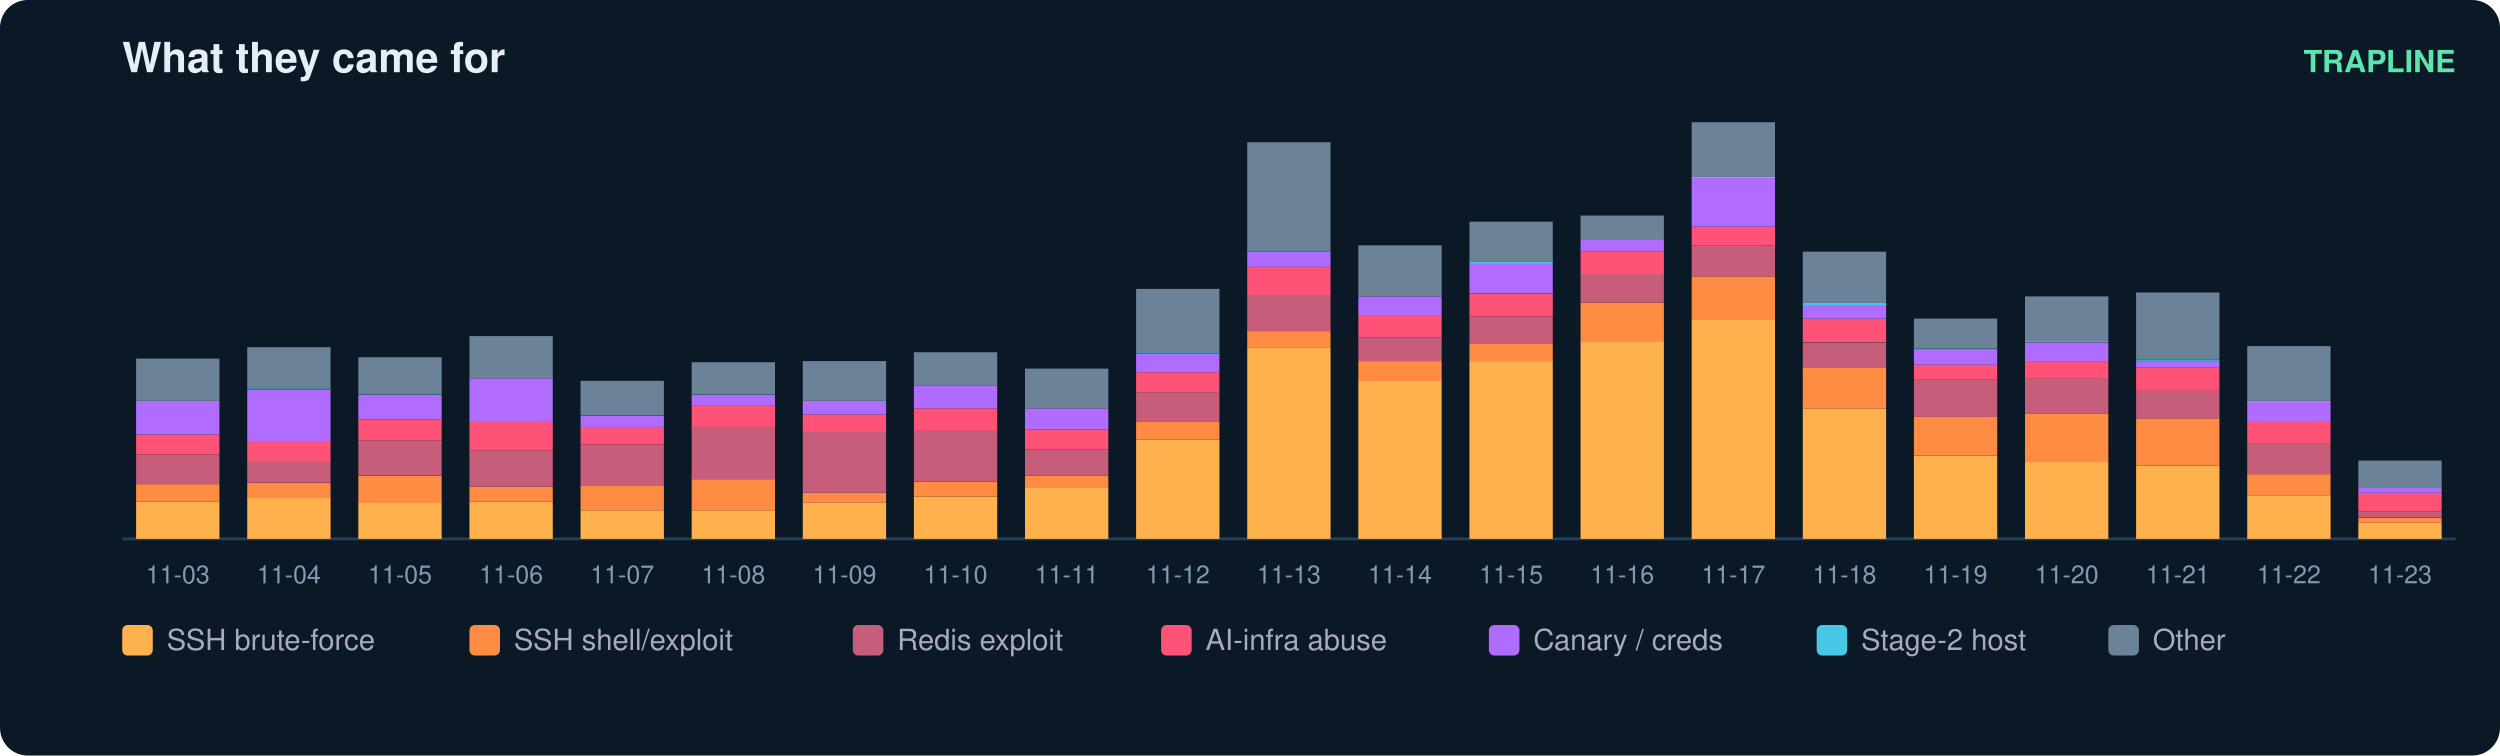
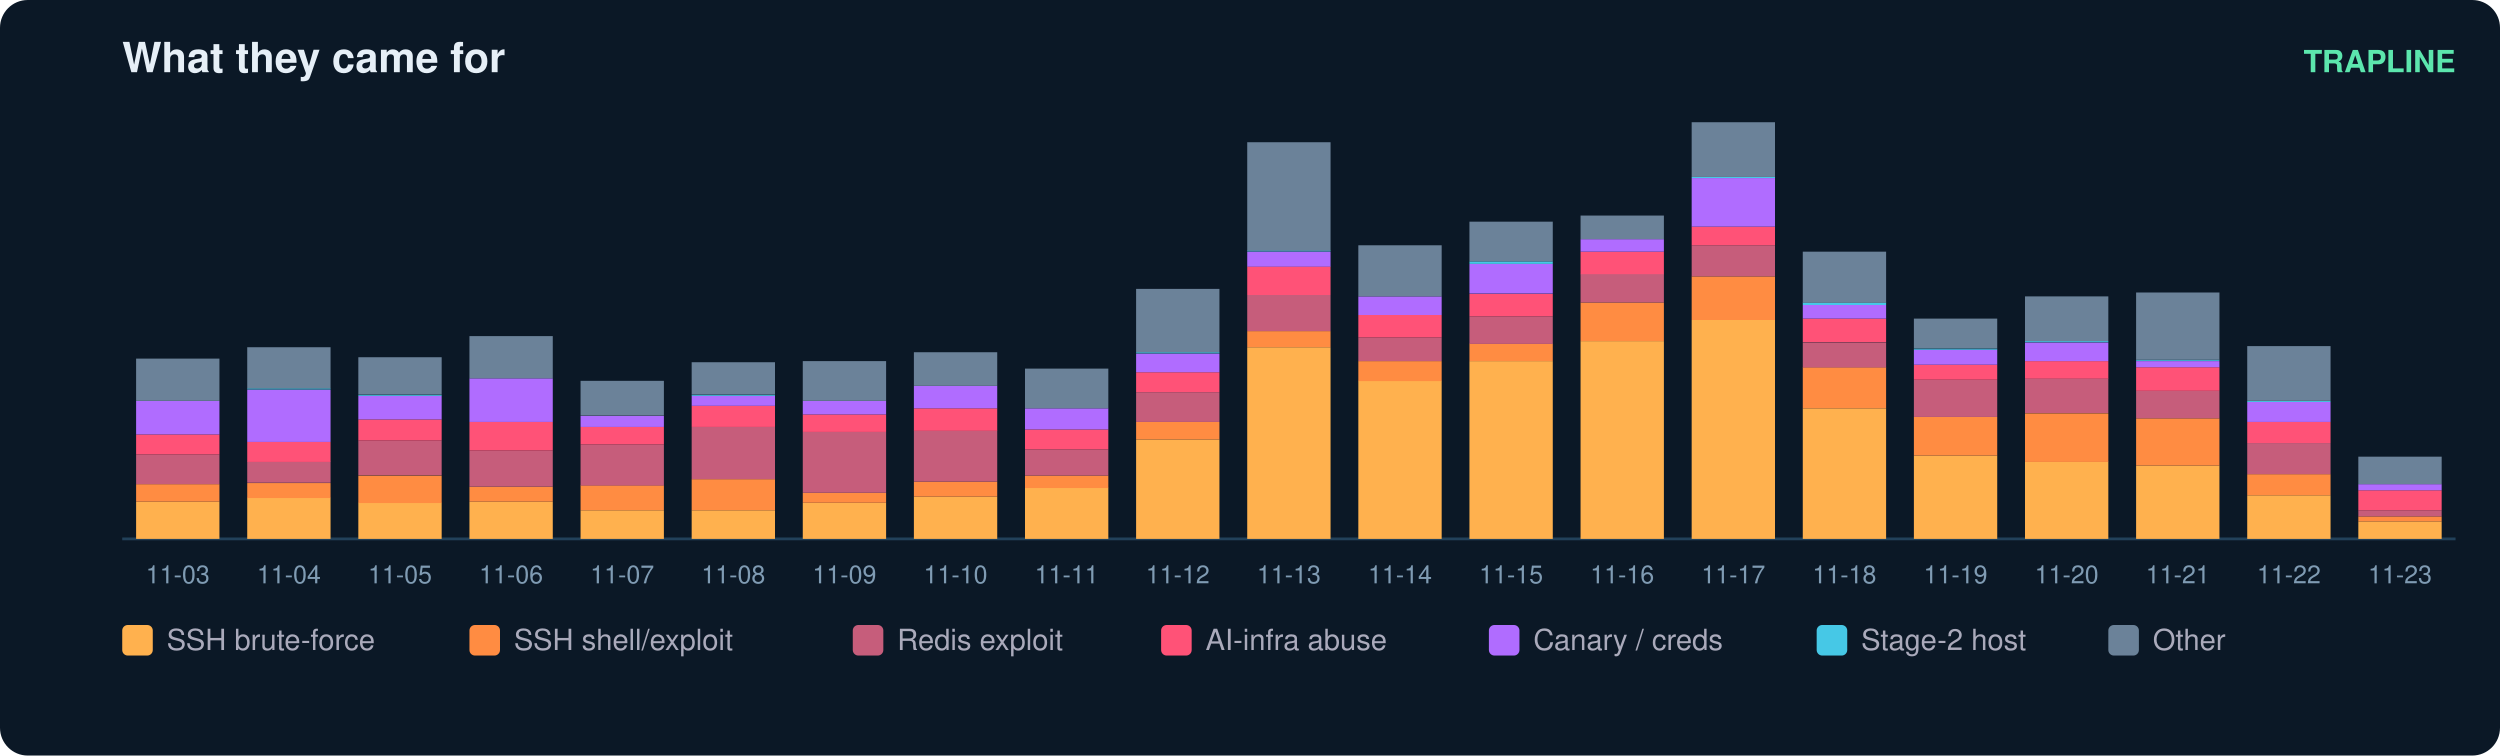
<svg xmlns="http://www.w3.org/2000/svg" width="900" height="272" viewBox="0 0 900 272" font-family="ui-sans-serif,Segoe UI,Helvetica,Arial">
  <rect width="900" height="272" rx="10" fill="#0b1826" />
  <text x="44" y="26" fill="#e6eff7" font-size="15" font-weight="700">What they came for</text>
  <text x="884" y="26" fill="#5ce6ad" font-size="11" text-anchor="end" font-weight="600">TRAPLINE</text>
  <line x1="44" y1="194" x2="884" y2="194" stroke="#22415a" />
  <rect x="49" y="180.6" width="30" height="13.4" fill="#ffb14e" />
  <rect x="49" y="174.3" width="30" height="6.3" fill="#ff8c42" />
  <rect x="49" y="163.6" width="30" height="10.7" fill="#c65d7b" />
  <rect x="49" y="156.4" width="30" height="7.2" fill="#ff5277" />
  <rect x="49" y="144.3" width="30" height="12.1" fill="#b06cff" />
  <rect x="49" y="129.1" width="30" height="15.2" fill="#6b8299" />
  <text x="64.0" y="210.0" fill="#7f9bb3" font-size="9" text-anchor="middle">11-03</text>
  <rect x="89" y="179.2" width="30" height="14.8" fill="#ffb14e" />
  <rect x="89" y="173.9" width="30" height="5.4" fill="#ff8c42" />
  <rect x="89" y="166.2" width="30" height="7.6" fill="#c65d7b" />
  <rect x="89" y="159.1" width="30" height="7.2" fill="#ff5277" />
  <rect x="89" y="140.3" width="30" height="18.8" fill="#b06cff" />
  <rect x="89" y="139.8" width="30" height="0.4" fill="#46c8e6" />
  <rect x="89" y="125.0" width="30" height="14.8" fill="#6b8299" />
  <text x="104.0" y="210.0" fill="#7f9bb3" font-size="9" text-anchor="middle">11-04</text>
  <rect x="129" y="181.0" width="30" height="13.0" fill="#ffb14e" />
  <rect x="129" y="171.2" width="30" height="9.9" fill="#ff8c42" />
  <rect x="129" y="158.6" width="30" height="12.5" fill="#c65d7b" />
  <rect x="129" y="151.0" width="30" height="7.6" fill="#ff5277" />
  <rect x="129" y="142.5" width="30" height="8.5" fill="#b06cff" />
  <rect x="129" y="142.1" width="30" height="0.4" fill="#46c8e6" />
  <rect x="129" y="128.6" width="30" height="13.4" fill="#6b8299" />
  <text x="144.0" y="210.0" fill="#7f9bb3" font-size="9" text-anchor="middle">11-05</text>
  <rect x="169" y="180.6" width="30" height="13.4" fill="#ffb14e" />
  <rect x="169" y="175.2" width="30" height="5.4" fill="#ff8c42" />
  <rect x="169" y="162.2" width="30" height="13.0" fill="#c65d7b" />
  <rect x="169" y="151.9" width="30" height="10.3" fill="#ff5277" />
  <rect x="169" y="136.2" width="30" height="15.7" fill="#b06cff" />
  <rect x="169" y="121.0" width="30" height="15.2" fill="#6b8299" />
  <text x="184.0" y="210.0" fill="#7f9bb3" font-size="9" text-anchor="middle">11-06</text>
  <rect x="209" y="183.7" width="30" height="10.3" fill="#ffb14e" />
  <rect x="209" y="174.7" width="30" height="9.0" fill="#ff8c42" />
  <rect x="209" y="160.0" width="30" height="14.8" fill="#c65d7b" />
  <rect x="209" y="153.7" width="30" height="6.3" fill="#ff5277" />
  <rect x="209" y="149.7" width="30" height="4.0" fill="#b06cff" />
  <rect x="209" y="137.1" width="30" height="12.5" fill="#6b8299" />
  <text x="224.0" y="210.0" fill="#7f9bb3" font-size="9" text-anchor="middle">11-07</text>
  <rect x="249" y="183.7" width="30" height="10.3" fill="#ffb14e" />
  <rect x="249" y="172.5" width="30" height="11.2" fill="#ff8c42" />
  <rect x="249" y="153.7" width="30" height="18.8" fill="#c65d7b" />
  <rect x="249" y="146.1" width="30" height="7.6" fill="#ff5277" />
  <rect x="249" y="142.5" width="30" height="3.6" fill="#b06cff" />
  <rect x="249" y="142.1" width="30" height="0.4" fill="#46c8e6" />
  <rect x="249" y="130.4" width="30" height="11.6" fill="#6b8299" />
  <text x="264.0" y="210.0" fill="#7f9bb3" font-size="9" text-anchor="middle">11-08</text>
  <rect x="289" y="181.0" width="30" height="13.0" fill="#ffb14e" />
  <rect x="289" y="177.4" width="30" height="3.6" fill="#ff8c42" />
  <rect x="289" y="155.5" width="30" height="21.9" fill="#c65d7b" />
  <rect x="289" y="149.2" width="30" height="6.3" fill="#ff5277" />
  <rect x="289" y="144.3" width="30" height="4.9" fill="#b06cff" />
  <rect x="289" y="130.0" width="30" height="14.3" fill="#6b8299" />
  <text x="304.0" y="210.0" fill="#7f9bb3" font-size="9" text-anchor="middle">11-09</text>
  <rect x="329" y="178.8" width="30" height="15.2" fill="#ffb14e" />
  <rect x="329" y="173.4" width="30" height="5.4" fill="#ff8c42" />
  <rect x="329" y="155.0" width="30" height="18.4" fill="#c65d7b" />
  <rect x="329" y="147.0" width="30" height="8.1" fill="#ff5277" />
  <rect x="329" y="138.9" width="30" height="8.1" fill="#b06cff" />
  <rect x="329" y="126.8" width="30" height="12.1" fill="#6b8299" />
  <text x="344.0" y="210.0" fill="#7f9bb3" font-size="9" text-anchor="middle">11-10</text>
  <rect x="369" y="175.6" width="30" height="18.4" fill="#ffb14e" />
  <rect x="369" y="171.2" width="30" height="4.5" fill="#ff8c42" />
  <rect x="369" y="161.8" width="30" height="9.4" fill="#c65d7b" />
  <rect x="369" y="154.6" width="30" height="7.2" fill="#ff5277" />
  <rect x="369" y="147.0" width="30" height="7.6" fill="#b06cff" />
  <rect x="369" y="132.7" width="30" height="14.3" fill="#6b8299" />
  <text x="384.0" y="210.0" fill="#7f9bb3" font-size="9" text-anchor="middle">11-11</text>
  <rect x="409" y="158.2" width="30" height="35.8" fill="#ffb14e" />
  <rect x="409" y="151.9" width="30" height="6.3" fill="#ff8c42" />
  <rect x="409" y="141.2" width="30" height="10.7" fill="#c65d7b" />
  <rect x="409" y="134.0" width="30" height="7.2" fill="#ff5277" />
  <rect x="409" y="127.3" width="30" height="6.7" fill="#b06cff" />
  <rect x="409" y="126.8" width="30" height="0.4" fill="#46c8e6" />
  <rect x="409" y="104.0" width="30" height="22.8" fill="#6b8299" />
  <text x="424.0" y="210.0" fill="#7f9bb3" font-size="9" text-anchor="middle">11-12</text>
  <rect x="449" y="125.0" width="30" height="69.0" fill="#ffb14e" />
  <rect x="449" y="119.2" width="30" height="5.8" fill="#ff8c42" />
  <rect x="449" y="106.2" width="30" height="13.0" fill="#c65d7b" />
  <rect x="449" y="95.9" width="30" height="10.3" fill="#ff5277" />
  <rect x="449" y="90.6" width="30" height="5.4" fill="#b06cff" />
  <rect x="449" y="90.1" width="30" height="0.4" fill="#46c8e6" />
  <rect x="449" y="51.2" width="30" height="39.0" fill="#6b8299" />
  <text x="464.0" y="210.0" fill="#7f9bb3" font-size="9" text-anchor="middle">11-13</text>
  <rect x="489" y="137.1" width="30" height="56.9" fill="#ffb14e" />
  <rect x="489" y="130.0" width="30" height="7.2" fill="#ff8c42" />
  <rect x="489" y="121.5" width="30" height="8.5" fill="#c65d7b" />
  <rect x="489" y="113.4" width="30" height="8.1" fill="#ff5277" />
  <rect x="489" y="106.7" width="30" height="6.7" fill="#b06cff" />
  <rect x="489" y="88.3" width="30" height="18.4" fill="#6b8299" />
  <text x="504.0" y="210.0" fill="#7f9bb3" font-size="9" text-anchor="middle">11-14</text>
  <rect x="529" y="130.0" width="30" height="64.0" fill="#ffb14e" />
  <rect x="529" y="123.7" width="30" height="6.3" fill="#ff8c42" />
  <rect x="529" y="113.9" width="30" height="9.9" fill="#c65d7b" />
  <rect x="529" y="105.8" width="30" height="8.1" fill="#ff5277" />
  <rect x="529" y="95.0" width="30" height="10.7" fill="#b06cff" />
  <rect x="529" y="94.1" width="30" height="0.9" fill="#46c8e6" />
  <rect x="529" y="79.8" width="30" height="14.3" fill="#6b8299" />
  <text x="544.0" y="210.0" fill="#7f9bb3" font-size="9" text-anchor="middle">11-15</text>
  <rect x="569" y="122.8" width="30" height="71.2" fill="#ffb14e" />
  <rect x="569" y="108.9" width="30" height="13.9" fill="#ff8c42" />
  <rect x="569" y="98.6" width="30" height="10.3" fill="#c65d7b" />
  <rect x="569" y="90.6" width="30" height="8.1" fill="#ff5277" />
  <rect x="569" y="86.1" width="30" height="4.5" fill="#b06cff" />
  <rect x="569" y="77.6" width="30" height="8.5" fill="#6b8299" />
  <text x="584.0" y="210.0" fill="#7f9bb3" font-size="9" text-anchor="middle">11-16</text>
  <rect x="609" y="115.2" width="30" height="78.8" fill="#ffb14e" />
  <rect x="609" y="99.5" width="30" height="15.7" fill="#ff8c42" />
  <rect x="609" y="88.3" width="30" height="11.2" fill="#c65d7b" />
  <rect x="609" y="81.6" width="30" height="6.7" fill="#ff5277" />
  <rect x="609" y="64.1" width="30" height="17.5" fill="#b06cff" />
  <rect x="609" y="63.7" width="30" height="0.4" fill="#46c8e6" />
  <rect x="609" y="44.0" width="30" height="19.7" fill="#6b8299" />
  <text x="624.0" y="210.0" fill="#7f9bb3" font-size="9" text-anchor="middle">11-17</text>
  <rect x="649" y="147.0" width="30" height="47.0" fill="#ffb14e" />
  <rect x="649" y="132.2" width="30" height="14.8" fill="#ff8c42" />
  <rect x="649" y="123.3" width="30" height="9.0" fill="#c65d7b" />
  <rect x="649" y="114.7" width="30" height="8.5" fill="#ff5277" />
  <rect x="649" y="109.8" width="30" height="4.9" fill="#b06cff" />
  <rect x="649" y="108.9" width="30" height="0.9" fill="#46c8e6" />
  <rect x="649" y="90.6" width="30" height="18.4" fill="#6b8299" />
  <text x="664.0" y="210.0" fill="#7f9bb3" font-size="9" text-anchor="middle">11-18</text>
  <rect x="689" y="164.0" width="30" height="30.0" fill="#ffb14e" />
  <rect x="689" y="150.1" width="30" height="13.9" fill="#ff8c42" />
  <rect x="689" y="136.7" width="30" height="13.4" fill="#c65d7b" />
  <rect x="689" y="131.3" width="30" height="5.4" fill="#ff5277" />
  <rect x="689" y="125.9" width="30" height="5.4" fill="#b06cff" />
  <rect x="689" y="125.5" width="30" height="0.4" fill="#46c8e6" />
  <rect x="689" y="114.7" width="30" height="10.7" fill="#6b8299" />
  <text x="704.0" y="210.0" fill="#7f9bb3" font-size="9" text-anchor="middle">11-19</text>
  <rect x="729" y="166.2" width="30" height="27.8" fill="#ffb14e" />
  <rect x="729" y="148.8" width="30" height="17.5" fill="#ff8c42" />
  <rect x="729" y="136.2" width="30" height="12.5" fill="#c65d7b" />
  <rect x="729" y="130.0" width="30" height="6.3" fill="#ff5277" />
  <rect x="729" y="123.3" width="30" height="6.7" fill="#b06cff" />
  <rect x="729" y="122.8" width="30" height="0.4" fill="#46c8e6" />
  <rect x="729" y="106.7" width="30" height="16.1" fill="#6b8299" />
  <text x="744.0" y="210.0" fill="#7f9bb3" font-size="9" text-anchor="middle">11-20</text>
  <rect x="769" y="167.6" width="30" height="26.4" fill="#ffb14e" />
  <rect x="769" y="150.6" width="30" height="17.0" fill="#ff8c42" />
  <rect x="769" y="140.7" width="30" height="9.9" fill="#c65d7b" />
  <rect x="769" y="132.2" width="30" height="8.5" fill="#ff5277" />
  <rect x="769" y="130.0" width="30" height="2.2" fill="#b06cff" />
  <rect x="769" y="129.5" width="30" height="0.4" fill="#46c8e6" />
  <rect x="769" y="105.3" width="30" height="24.2" fill="#6b8299" />
  <text x="784.0" y="210.0" fill="#7f9bb3" font-size="9" text-anchor="middle">11-21</text>
  <rect x="809" y="178.3" width="30" height="15.7" fill="#ffb14e" />
  <rect x="809" y="170.7" width="30" height="7.6" fill="#ff8c42" />
  <rect x="809" y="159.5" width="30" height="11.2" fill="#c65d7b" />
  <rect x="809" y="151.9" width="30" height="7.6" fill="#ff5277" />
  <rect x="809" y="144.7" width="30" height="7.2" fill="#b06cff" />
  <rect x="809" y="144.3" width="30" height="0.4" fill="#46c8e6" />
  <rect x="809" y="124.6" width="30" height="19.7" fill="#6b8299" />
  <text x="824.0" y="210.0" fill="#7f9bb3" font-size="9" text-anchor="middle">11-22</text>
-   <rect x="849" y="188.2" width="30" height="5.8" fill="#ffb14e" />
-   <rect x="849" y="186.4" width="30" height="1.8" fill="#ff8c42" />
-   <rect x="849" y="184.1" width="30" height="2.2" fill="#c65d7b" />
-   <rect x="849" y="177.4" width="30" height="6.7" fill="#ff5277" />
-   <rect x="849" y="175.6" width="30" height="1.8" fill="#b06cff" />
-   <rect x="849" y="165.8" width="30" height="9.9" fill="#6b8299" />
+   <rect x="849" y="187.7" width="30" height="6.3" fill="#ffb14e" />
+   <rect x="849" y="185.9" width="30" height="1.8" fill="#ff8c42" />
+   <rect x="849" y="183.7" width="30" height="2.2" fill="#c65d7b" />
+   <rect x="849" y="176.5" width="30" height="7.2" fill="#ff5277" />
+   <rect x="849" y="174.3" width="30" height="2.2" fill="#b06cff" />
+   <rect x="849" y="164.4" width="30" height="9.9" fill="#6b8299" />
  <text x="864.0" y="210.0" fill="#7f9bb3" font-size="9" text-anchor="middle">11-23</text>
  <rect x="44" y="225" width="11" height="11" rx="2" fill="#ffb14e" />
  <text x="60" y="234" fill="#aab" font-size="10.5">SSH brute-force</text>
  <rect x="169" y="225" width="11" height="11" rx="2" fill="#ff8c42" />
  <text x="185" y="234" fill="#aab" font-size="10.5">SSH shell/exploit</text>
  <rect x="307" y="225" width="11" height="11" rx="2" fill="#c65d7b" />
  <text x="323" y="234" fill="#aab" font-size="10.5">Redis exploit</text>
  <rect x="418" y="225" width="11" height="11" rx="2" fill="#ff5277" />
  <text x="434" y="234" fill="#aab" font-size="10.5">AI-infra abuse</text>
  <rect x="536" y="225" width="11" height="11" rx="2" fill="#b06cff" />
  <text x="552" y="234" fill="#aab" font-size="10.5">Canary / creds</text>
  <rect x="654" y="225" width="11" height="11" rx="2" fill="#46c8e6" />
  <text x="670" y="234" fill="#aab" font-size="10.5">Stage-2 host</text>
  <rect x="759" y="225" width="11" height="11" rx="2" fill="#6b8299" />
  <text x="775" y="234" fill="#aab" font-size="10.5">Other</text>
</svg>
